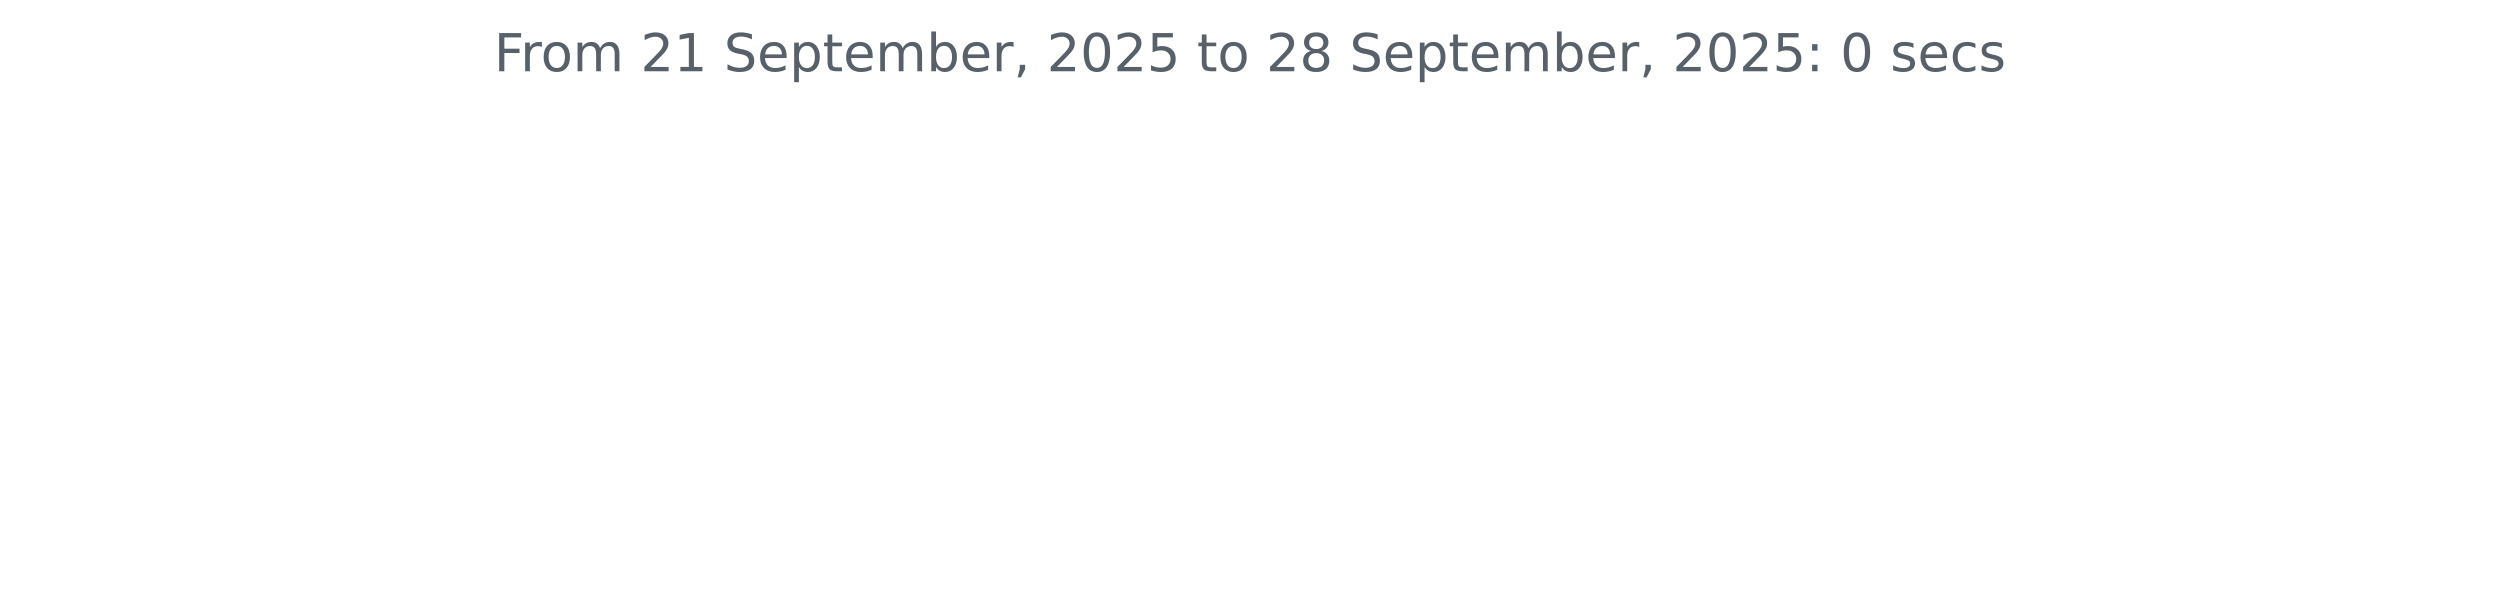
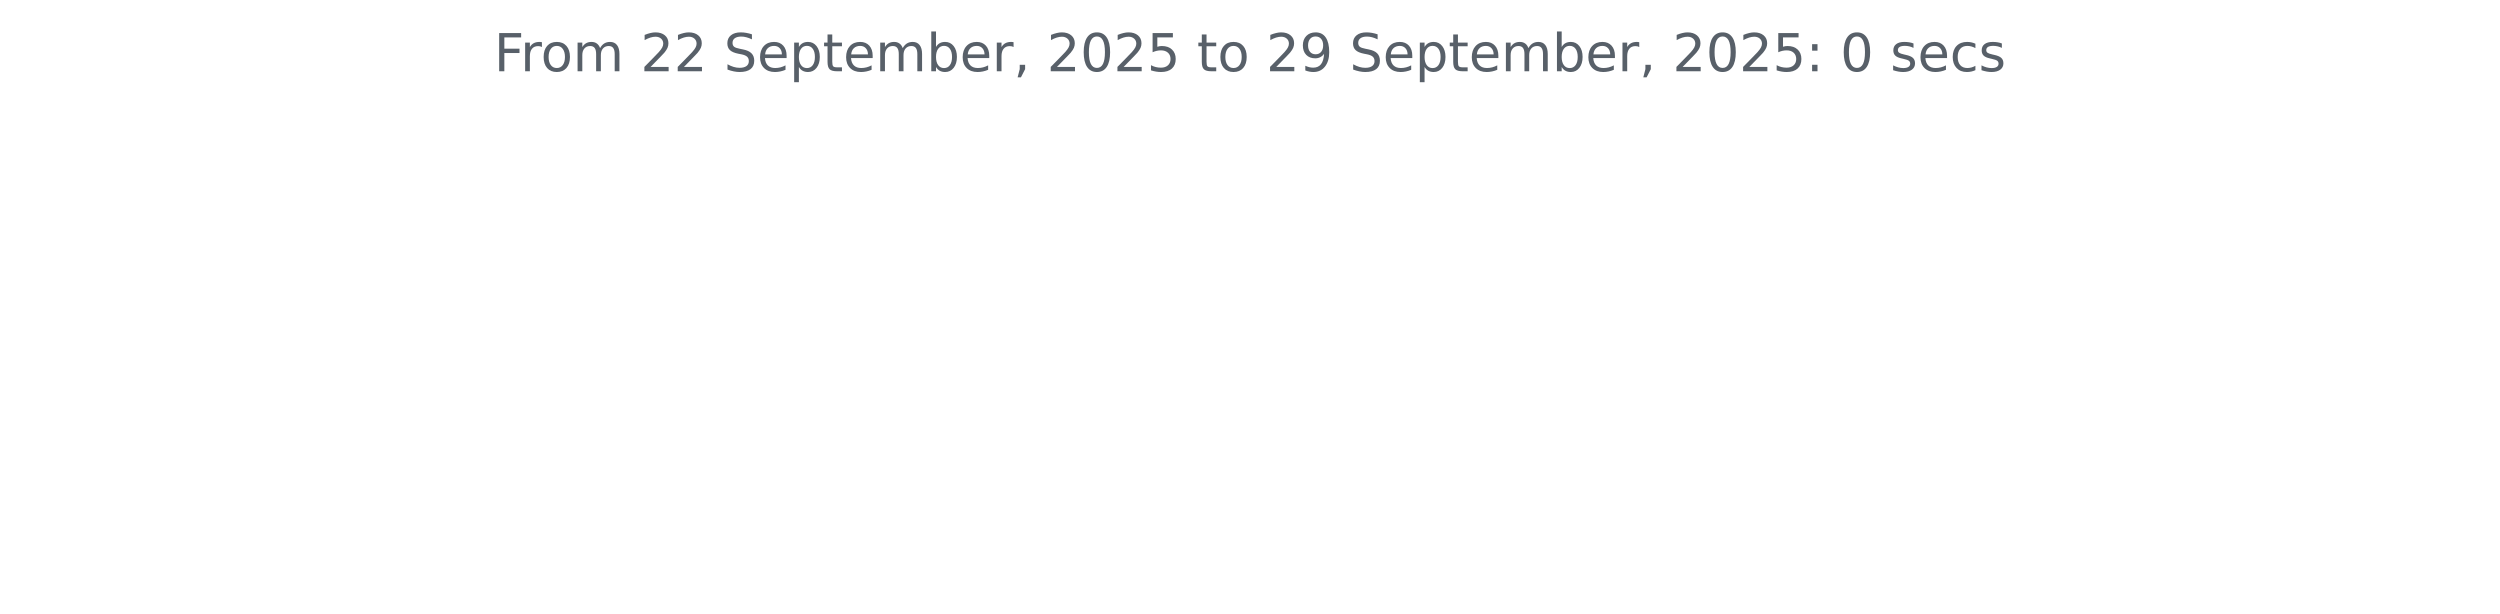
<svg xmlns="http://www.w3.org/2000/svg" xmlns:xlink="http://www.w3.org/1999/xlink" width="572.4pt" height="140.398pt" viewBox="0 0 572.4 140.398" version="1.1">
  <defs>
    <style type="text/css">*{stroke-linejoin: round; stroke-linecap: butt}</style>
  </defs>
  <g id="figure_1">
    <g id="patch_1">
      <path d="M 0 140.398  L 572.4 140.398  L 572.4 0  L 0 0  L 0 140.398  z " style="fill: none" />
    </g>
    <g id="axes_1">
      <g id="matplotlib.axis_1" />
      <g id="matplotlib.axis_2" />
      <g id="text_1">
        <g style="fill: #586069" transform="translate(113.115 16.31812) scale(0.12 -0.12)">
          <defs>
            <path id="DejaVuSans-46" d="M 628 4666  L 3309 4666  L 3309 4134  L 1259 4134  L 1259 2759  L 3109 2759  L 3109 2228  L 1259 2228  L 1259 0  L 628 0  L 628 4666  z " transform="scale(0.015625)" />
            <path id="DejaVuSans-72" d="M 2631 2963  Q 2534 3019 2420 3045  Q 2306 3072 2169 3072  Q 1681 3072 1420 2755  Q 1159 2438 1159 1844  L 1159 0  L 581 0  L 581 3500  L 1159 3500  L 1159 2956  Q 1341 3275 1631 3429  Q 1922 3584 2338 3584  Q 2397 3584 2469 3576  Q 2541 3569 2628 3553  L 2631 2963  z " transform="scale(0.015625)" />
            <path id="DejaVuSans-6f" d="M 1959 3097  Q 1497 3097 1228 2736  Q 959 2375 959 1747  Q 959 1119 1226 758  Q 1494 397 1959 397  Q 2419 397 2687 759  Q 2956 1122 2956 1747  Q 2956 2369 2687 2733  Q 2419 3097 1959 3097  z M 1959 3584  Q 2709 3584 3137 3096  Q 3566 2609 3566 1747  Q 3566 888 3137 398  Q 2709 -91 1959 -91  Q 1206 -91 779 398  Q 353 888 353 1747  Q 353 2609 779 3096  Q 1206 3584 1959 3584  z " transform="scale(0.015625)" />
            <path id="DejaVuSans-6d" d="M 3328 2828  Q 3544 3216 3844 3400  Q 4144 3584 4550 3584  Q 5097 3584 5394 3201  Q 5691 2819 5691 2113  L 5691 0  L 5113 0  L 5113 2094  Q 5113 2597 4934 2840  Q 4756 3084 4391 3084  Q 3944 3084 3684 2787  Q 3425 2491 3425 1978  L 3425 0  L 2847 0  L 2847 2094  Q 2847 2600 2669 2842  Q 2491 3084 2119 3084  Q 1678 3084 1418 2786  Q 1159 2488 1159 1978  L 1159 0  L 581 0  L 581 3500  L 1159 3500  L 1159 2956  Q 1356 3278 1631 3431  Q 1906 3584 2284 3584  Q 2666 3584 2933 3390  Q 3200 3197 3328 2828  z " transform="scale(0.015625)" />
            <path id="DejaVuSans-20" transform="scale(0.015625)" />
            <path id="DejaVuSans-32" d="M 1228 531  L 3431 531  L 3431 0  L 469 0  L 469 531  Q 828 903 1448 1529  Q 2069 2156 2228 2338  Q 2531 2678 2651 2914  Q 2772 3150 2772 3378  Q 2772 3750 2511 3984  Q 2250 4219 1831 4219  Q 1534 4219 1204 4116  Q 875 4013 500 3803  L 500 4441  Q 881 4594 1212 4672  Q 1544 4750 1819 4750  Q 2544 4750 2975 4387  Q 3406 4025 3406 3419  Q 3406 3131 3298 2873  Q 3191 2616 2906 2266  Q 2828 2175 2409 1742  Q 1991 1309 1228 531  z " transform="scale(0.015625)" />
-             <path id="DejaVuSans-31" d="M 794 531  L 1825 531  L 1825 4091  L 703 3866  L 703 4441  L 1819 4666  L 2450 4666  L 2450 531  L 3481 531  L 3481 0  L 794 0  L 794 531  z " transform="scale(0.015625)" />
            <path id="DejaVuSans-53" d="M 3425 4513  L 3425 3897  Q 3066 4069 2747 4153  Q 2428 4238 2131 4238  Q 1616 4238 1336 4038  Q 1056 3838 1056 3469  Q 1056 3159 1242 3001  Q 1428 2844 1947 2747  L 2328 2669  Q 3034 2534 3370 2195  Q 3706 1856 3706 1288  Q 3706 609 3251 259  Q 2797 -91 1919 -91  Q 1588 -91 1214 -16  Q 841 59 441 206  L 441 856  Q 825 641 1194 531  Q 1563 422 1919 422  Q 2459 422 2753 634  Q 3047 847 3047 1241  Q 3047 1584 2836 1778  Q 2625 1972 2144 2069  L 1759 2144  Q 1053 2284 737 2584  Q 422 2884 422 3419  Q 422 4038 858 4394  Q 1294 4750 2059 4750  Q 2388 4750 2728 4690  Q 3069 4631 3425 4513  z " transform="scale(0.015625)" />
            <path id="DejaVuSans-65" d="M 3597 1894  L 3597 1613  L 953 1613  Q 991 1019 1311 708  Q 1631 397 2203 397  Q 2534 397 2845 478  Q 3156 559 3463 722  L 3463 178  Q 3153 47 2828 -22  Q 2503 -91 2169 -91  Q 1331 -91 842 396  Q 353 884 353 1716  Q 353 2575 817 3079  Q 1281 3584 2069 3584  Q 2775 3584 3186 3129  Q 3597 2675 3597 1894  z M 3022 2063  Q 3016 2534 2758 2815  Q 2500 3097 2075 3097  Q 1594 3097 1305 2825  Q 1016 2553 972 2059  L 3022 2063  z " transform="scale(0.015625)" />
            <path id="DejaVuSans-70" d="M 1159 525  L 1159 -1331  L 581 -1331  L 581 3500  L 1159 3500  L 1159 2969  Q 1341 3281 1617 3432  Q 1894 3584 2278 3584  Q 2916 3584 3314 3078  Q 3713 2572 3713 1747  Q 3713 922 3314 415  Q 2916 -91 2278 -91  Q 1894 -91 1617 61  Q 1341 213 1159 525  z M 3116 1747  Q 3116 2381 2855 2742  Q 2594 3103 2138 3103  Q 1681 3103 1420 2742  Q 1159 2381 1159 1747  Q 1159 1113 1420 752  Q 1681 391 2138 391  Q 2594 391 2855 752  Q 3116 1113 3116 1747  z " transform="scale(0.015625)" />
            <path id="DejaVuSans-74" d="M 1172 4494  L 1172 3500  L 2356 3500  L 2356 3053  L 1172 3053  L 1172 1153  Q 1172 725 1289 603  Q 1406 481 1766 481  L 2356 481  L 2356 0  L 1766 0  Q 1100 0 847 248  Q 594 497 594 1153  L 594 3053  L 172 3053  L 172 3500  L 594 3500  L 594 4494  L 1172 4494  z " transform="scale(0.015625)" />
            <path id="DejaVuSans-62" d="M 3116 1747  Q 3116 2381 2855 2742  Q 2594 3103 2138 3103  Q 1681 3103 1420 2742  Q 1159 2381 1159 1747  Q 1159 1113 1420 752  Q 1681 391 2138 391  Q 2594 391 2855 752  Q 3116 1113 3116 1747  z M 1159 2969  Q 1341 3281 1617 3432  Q 1894 3584 2278 3584  Q 2916 3584 3314 3078  Q 3713 2572 3713 1747  Q 3713 922 3314 415  Q 2916 -91 2278 -91  Q 1894 -91 1617 61  Q 1341 213 1159 525  L 1159 0  L 581 0  L 581 4863  L 1159 4863  L 1159 2969  z " transform="scale(0.015625)" />
            <path id="DejaVuSans-2c" d="M 750 794  L 1409 794  L 1409 256  L 897 -744  L 494 -744  L 750 256  L 750 794  z " transform="scale(0.015625)" />
            <path id="DejaVuSans-30" d="M 2034 4250  Q 1547 4250 1301 3770  Q 1056 3291 1056 2328  Q 1056 1369 1301 889  Q 1547 409 2034 409  Q 2525 409 2770 889  Q 3016 1369 3016 2328  Q 3016 3291 2770 3770  Q 2525 4250 2034 4250  z M 2034 4750  Q 2819 4750 3233 4129  Q 3647 3509 3647 2328  Q 3647 1150 3233 529  Q 2819 -91 2034 -91  Q 1250 -91 836 529  Q 422 1150 422 2328  Q 422 3509 836 4129  Q 1250 4750 2034 4750  z " transform="scale(0.015625)" />
            <path id="DejaVuSans-35" d="M 691 4666  L 3169 4666  L 3169 4134  L 1269 4134  L 1269 2991  Q 1406 3038 1543 3061  Q 1681 3084 1819 3084  Q 2600 3084 3056 2656  Q 3513 2228 3513 1497  Q 3513 744 3044 326  Q 2575 -91 1722 -91  Q 1428 -91 1123 -41  Q 819 9 494 109  L 494 744  Q 775 591 1075 516  Q 1375 441 1709 441  Q 2250 441 2565 725  Q 2881 1009 2881 1497  Q 2881 1984 2565 2268  Q 2250 2553 1709 2553  Q 1456 2553 1204 2497  Q 953 2441 691 2322  L 691 4666  z " transform="scale(0.015625)" />
-             <path id="DejaVuSans-38" d="M 2034 2216  Q 1584 2216 1326 1975  Q 1069 1734 1069 1313  Q 1069 891 1326 650  Q 1584 409 2034 409  Q 2484 409 2743 651  Q 3003 894 3003 1313  Q 3003 1734 2745 1975  Q 2488 2216 2034 2216  z M 1403 2484  Q 997 2584 770 2862  Q 544 3141 544 3541  Q 544 4100 942 4425  Q 1341 4750 2034 4750  Q 2731 4750 3128 4425  Q 3525 4100 3525 3541  Q 3525 3141 3298 2862  Q 3072 2584 2669 2484  Q 3125 2378 3379 2068  Q 3634 1759 3634 1313  Q 3634 634 3220 271  Q 2806 -91 2034 -91  Q 1263 -91 848 271  Q 434 634 434 1313  Q 434 1759 690 2068  Q 947 2378 1403 2484  z M 1172 3481  Q 1172 3119 1398 2916  Q 1625 2713 2034 2713  Q 2441 2713 2670 2916  Q 2900 3119 2900 3481  Q 2900 3844 2670 4047  Q 2441 4250 2034 4250  Q 1625 4250 1398 4047  Q 1172 3844 1172 3481  z " transform="scale(0.015625)" />
+             <path id="DejaVuSans-39" d="M 703 97  L 703 672  Q 941 559 1184 500  Q 1428 441 1663 441  Q 2288 441 2617 861  Q 2947 1281 2994 2138  Q 2813 1869 2534 1725  Q 2256 1581 1919 1581  Q 1219 1581 811 2004  Q 403 2428 403 3163  Q 403 3881 828 4315  Q 1253 4750 1959 4750  Q 2769 4750 3195 4129  Q 3622 3509 3622 2328  Q 3622 1225 3098 567  Q 2575 -91 1691 -91  Q 1453 -91 1209 -44  Q 966 3 703 97  z M 1959 2075  Q 2384 2075 2632 2365  Q 2881 2656 2881 3163  Q 2881 3666 2632 3958  Q 2384 4250 1959 4250  Q 1534 4250 1286 3958  Q 1038 3666 1038 3163  Q 1038 2656 1286 2365  Q 1534 2075 1959 2075  z " transform="scale(0.015625)" />
            <path id="DejaVuSans-3a" d="M 750 794  L 1409 794  L 1409 0  L 750 0  L 750 794  z M 750 3309  L 1409 3309  L 1409 2516  L 750 2516  L 750 3309  z " transform="scale(0.015625)" />
            <path id="DejaVuSans-73" d="M 2834 3397  L 2834 2853  Q 2591 2978 2328 3040  Q 2066 3103 1784 3103  Q 1356 3103 1142 2972  Q 928 2841 928 2578  Q 928 2378 1081 2264  Q 1234 2150 1697 2047  L 1894 2003  Q 2506 1872 2764 1633  Q 3022 1394 3022 966  Q 3022 478 2636 193  Q 2250 -91 1575 -91  Q 1294 -91 989 -36  Q 684 19 347 128  L 347 722  Q 666 556 975 473  Q 1284 391 1588 391  Q 1994 391 2212 530  Q 2431 669 2431 922  Q 2431 1156 2273 1281  Q 2116 1406 1581 1522  L 1381 1569  Q 847 1681 609 1914  Q 372 2147 372 2553  Q 372 3047 722 3315  Q 1072 3584 1716 3584  Q 2034 3584 2315 3537  Q 2597 3491 2834 3397  z " transform="scale(0.015625)" />
            <path id="DejaVuSans-63" d="M 3122 3366  L 3122 2828  Q 2878 2963 2633 3030  Q 2388 3097 2138 3097  Q 1578 3097 1268 2742  Q 959 2388 959 1747  Q 959 1106 1268 751  Q 1578 397 2138 397  Q 2388 397 2633 464  Q 2878 531 3122 666  L 3122 134  Q 2881 22 2623 -34  Q 2366 -91 2075 -91  Q 1284 -91 818 406  Q 353 903 353 1747  Q 353 2603 823 3093  Q 1294 3584 2113 3584  Q 2378 3584 2631 3529  Q 2884 3475 3122 3366  z " transform="scale(0.015625)" />
          </defs>
          <use xlink:href="#DejaVuSans-46" />
          <use xlink:href="#DejaVuSans-72" x="50.27" />
          <use xlink:href="#DejaVuSans-6f" x="89.133" />
          <use xlink:href="#DejaVuSans-6d" x="150.314" />
          <use xlink:href="#DejaVuSans-20" x="247.727" />
          <use xlink:href="#DejaVuSans-32" x="279.514" />
-           <use xlink:href="#DejaVuSans-31" x="343.137" />
+           <use xlink:href="#DejaVuSans-32" x="343.137" />
          <use xlink:href="#DejaVuSans-20" x="406.76" />
          <use xlink:href="#DejaVuSans-53" x="438.547" />
          <use xlink:href="#DejaVuSans-65" x="502.023" />
          <use xlink:href="#DejaVuSans-70" x="563.547" />
          <use xlink:href="#DejaVuSans-74" x="627.023" />
          <use xlink:href="#DejaVuSans-65" x="666.232" />
          <use xlink:href="#DejaVuSans-6d" x="727.756" />
          <use xlink:href="#DejaVuSans-62" x="825.168" />
          <use xlink:href="#DejaVuSans-65" x="888.645" />
          <use xlink:href="#DejaVuSans-72" x="950.168" />
          <use xlink:href="#DejaVuSans-2c" x="991.281" />
          <use xlink:href="#DejaVuSans-20" x="1023.068" />
          <use xlink:href="#DejaVuSans-32" x="1054.855" />
          <use xlink:href="#DejaVuSans-30" x="1118.479" />
          <use xlink:href="#DejaVuSans-32" x="1182.102" />
          <use xlink:href="#DejaVuSans-35" x="1245.725" />
          <use xlink:href="#DejaVuSans-20" x="1309.348" />
          <use xlink:href="#DejaVuSans-74" x="1341.135" />
          <use xlink:href="#DejaVuSans-6f" x="1380.344" />
          <use xlink:href="#DejaVuSans-20" x="1441.525" />
          <use xlink:href="#DejaVuSans-32" x="1473.312" />
-           <use xlink:href="#DejaVuSans-38" x="1536.936" />
+           <use xlink:href="#DejaVuSans-39" x="1536.936" />
          <use xlink:href="#DejaVuSans-20" x="1600.559" />
          <use xlink:href="#DejaVuSans-53" x="1632.346" />
          <use xlink:href="#DejaVuSans-65" x="1695.822" />
          <use xlink:href="#DejaVuSans-70" x="1757.346" />
          <use xlink:href="#DejaVuSans-74" x="1820.822" />
          <use xlink:href="#DejaVuSans-65" x="1860.031" />
          <use xlink:href="#DejaVuSans-6d" x="1921.555" />
          <use xlink:href="#DejaVuSans-62" x="2018.967" />
          <use xlink:href="#DejaVuSans-65" x="2082.443" />
          <use xlink:href="#DejaVuSans-72" x="2143.967" />
          <use xlink:href="#DejaVuSans-2c" x="2185.08" />
          <use xlink:href="#DejaVuSans-20" x="2216.867" />
          <use xlink:href="#DejaVuSans-32" x="2248.654" />
          <use xlink:href="#DejaVuSans-30" x="2312.277" />
          <use xlink:href="#DejaVuSans-32" x="2375.9" />
          <use xlink:href="#DejaVuSans-35" x="2439.523" />
          <use xlink:href="#DejaVuSans-3a" x="2503.146" />
          <use xlink:href="#DejaVuSans-20" x="2536.838" />
          <use xlink:href="#DejaVuSans-30" x="2568.625" />
          <use xlink:href="#DejaVuSans-20" x="2632.248" />
          <use xlink:href="#DejaVuSans-73" x="2664.035" />
          <use xlink:href="#DejaVuSans-65" x="2716.135" />
          <use xlink:href="#DejaVuSans-63" x="2777.658" />
          <use xlink:href="#DejaVuSans-73" x="2832.639" />
        </g>
      </g>
    </g>
  </g>
</svg>
